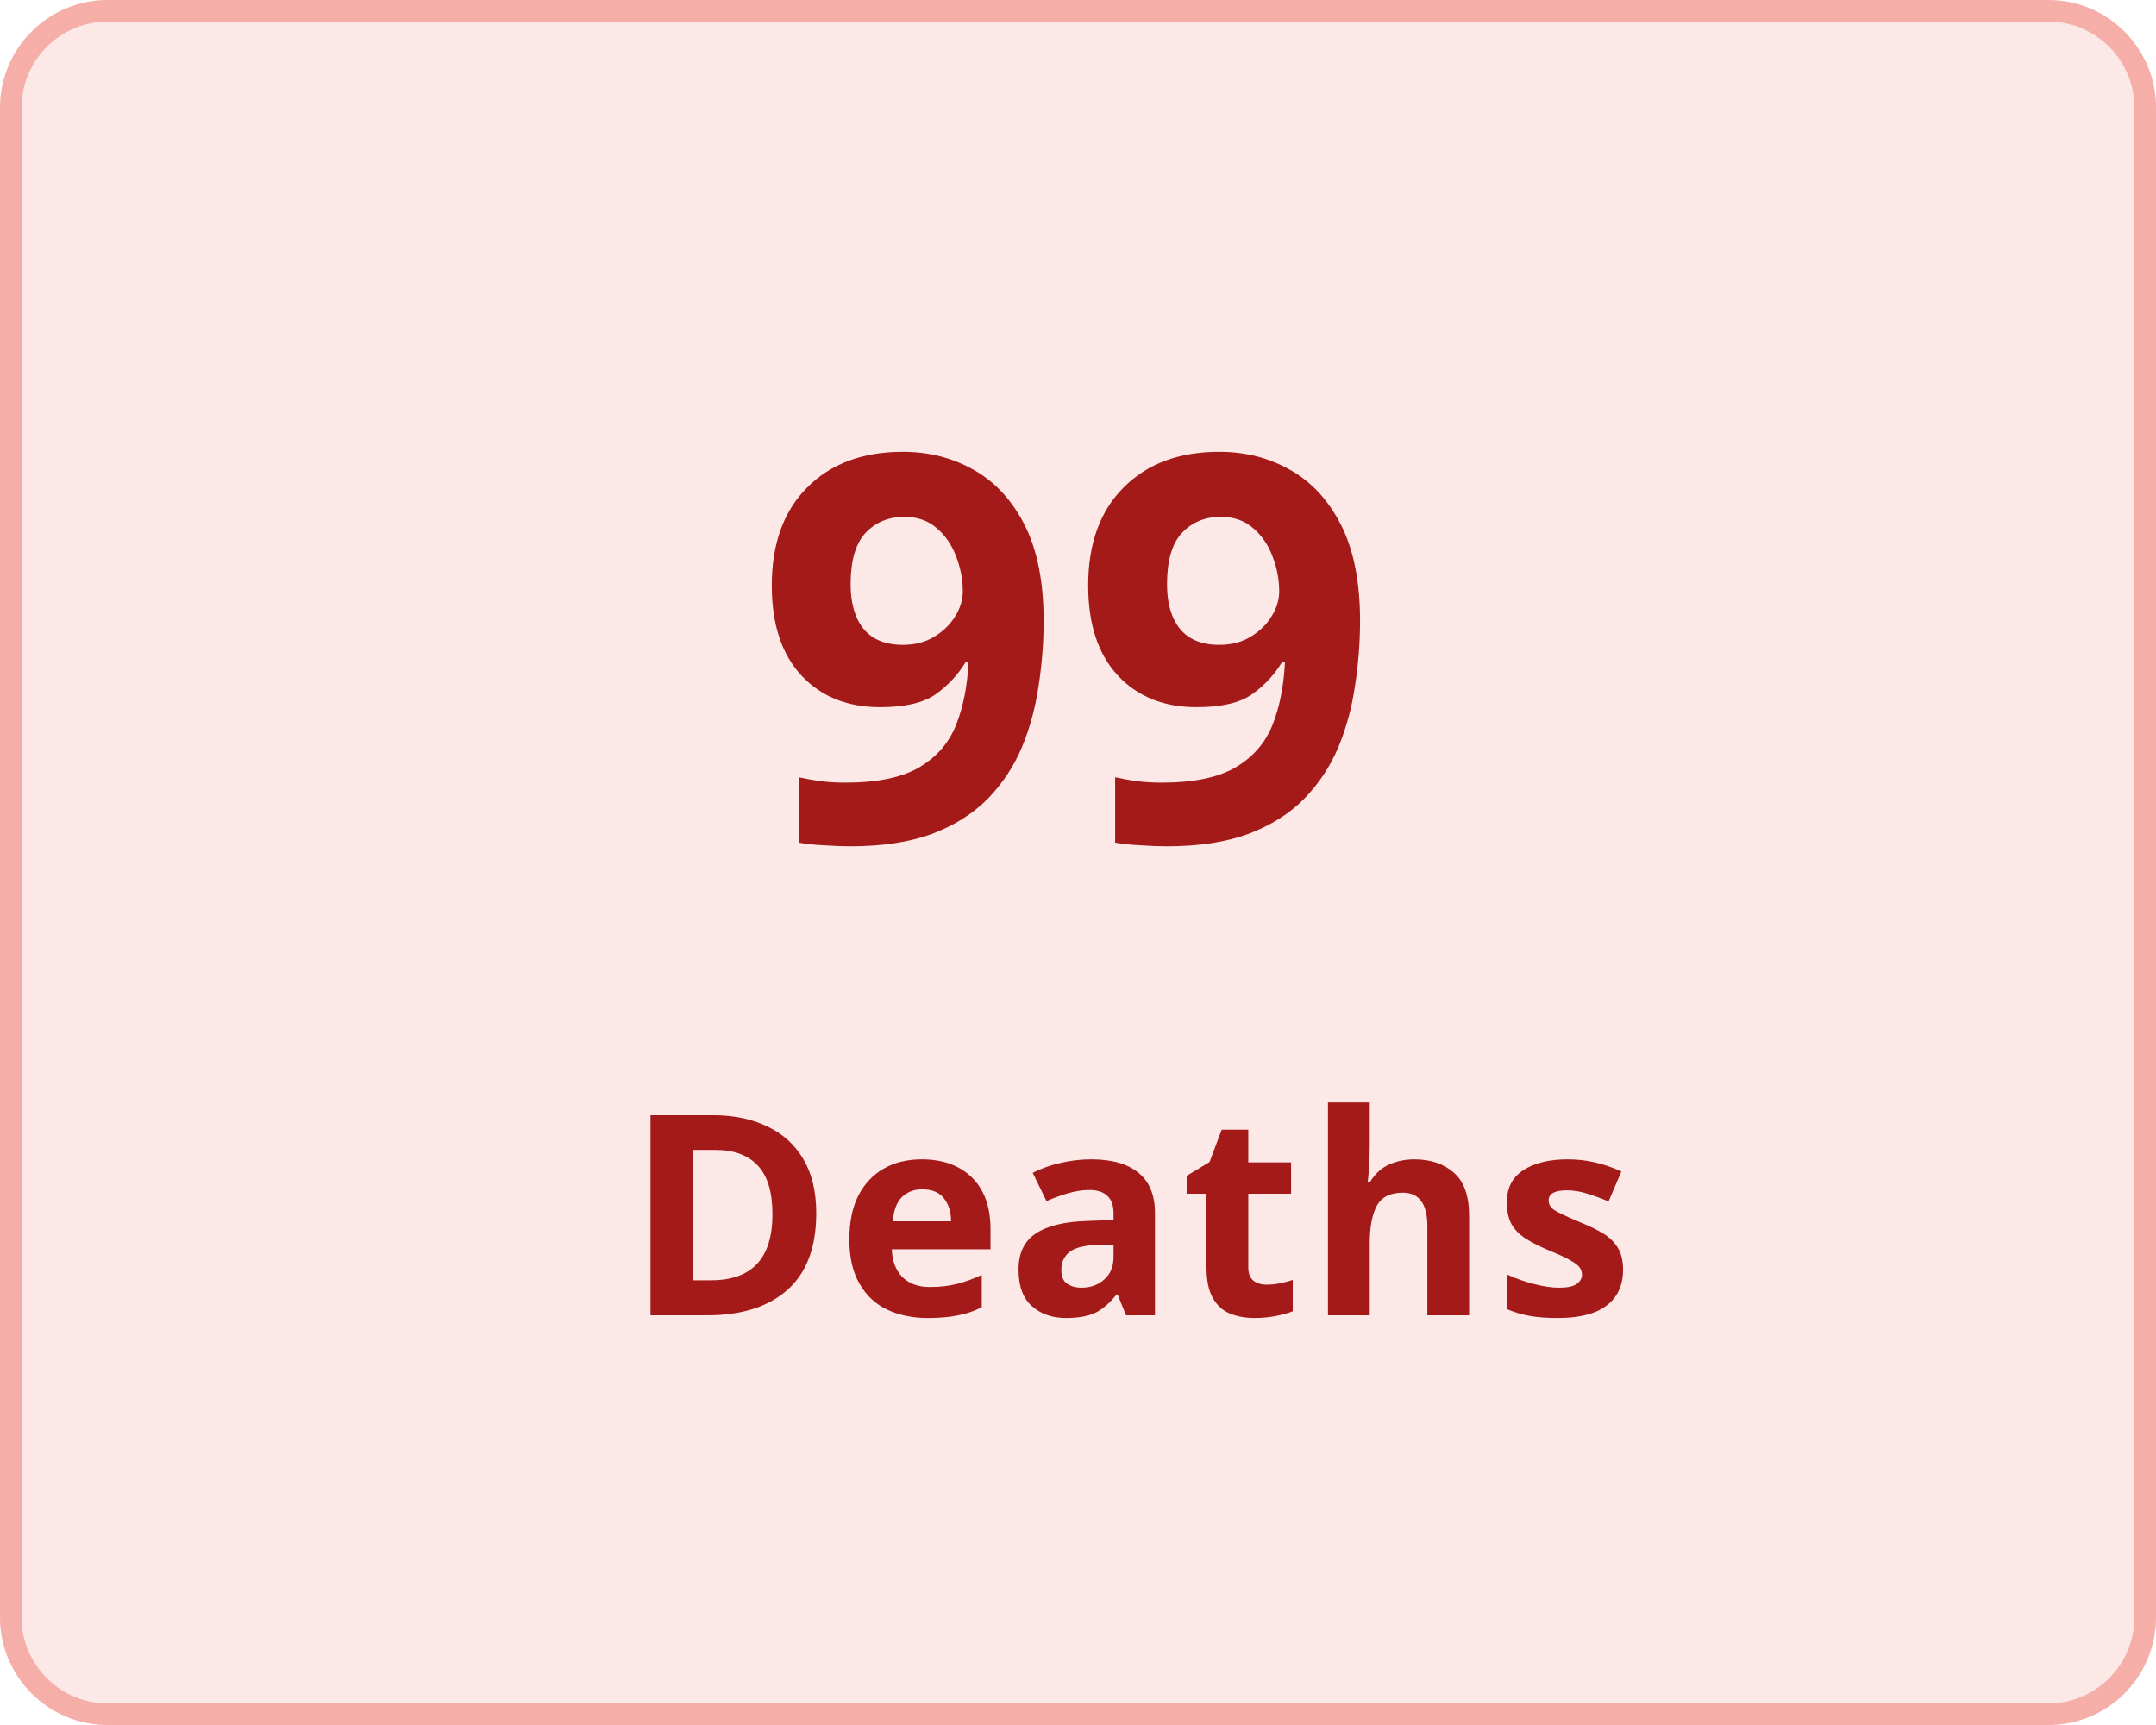
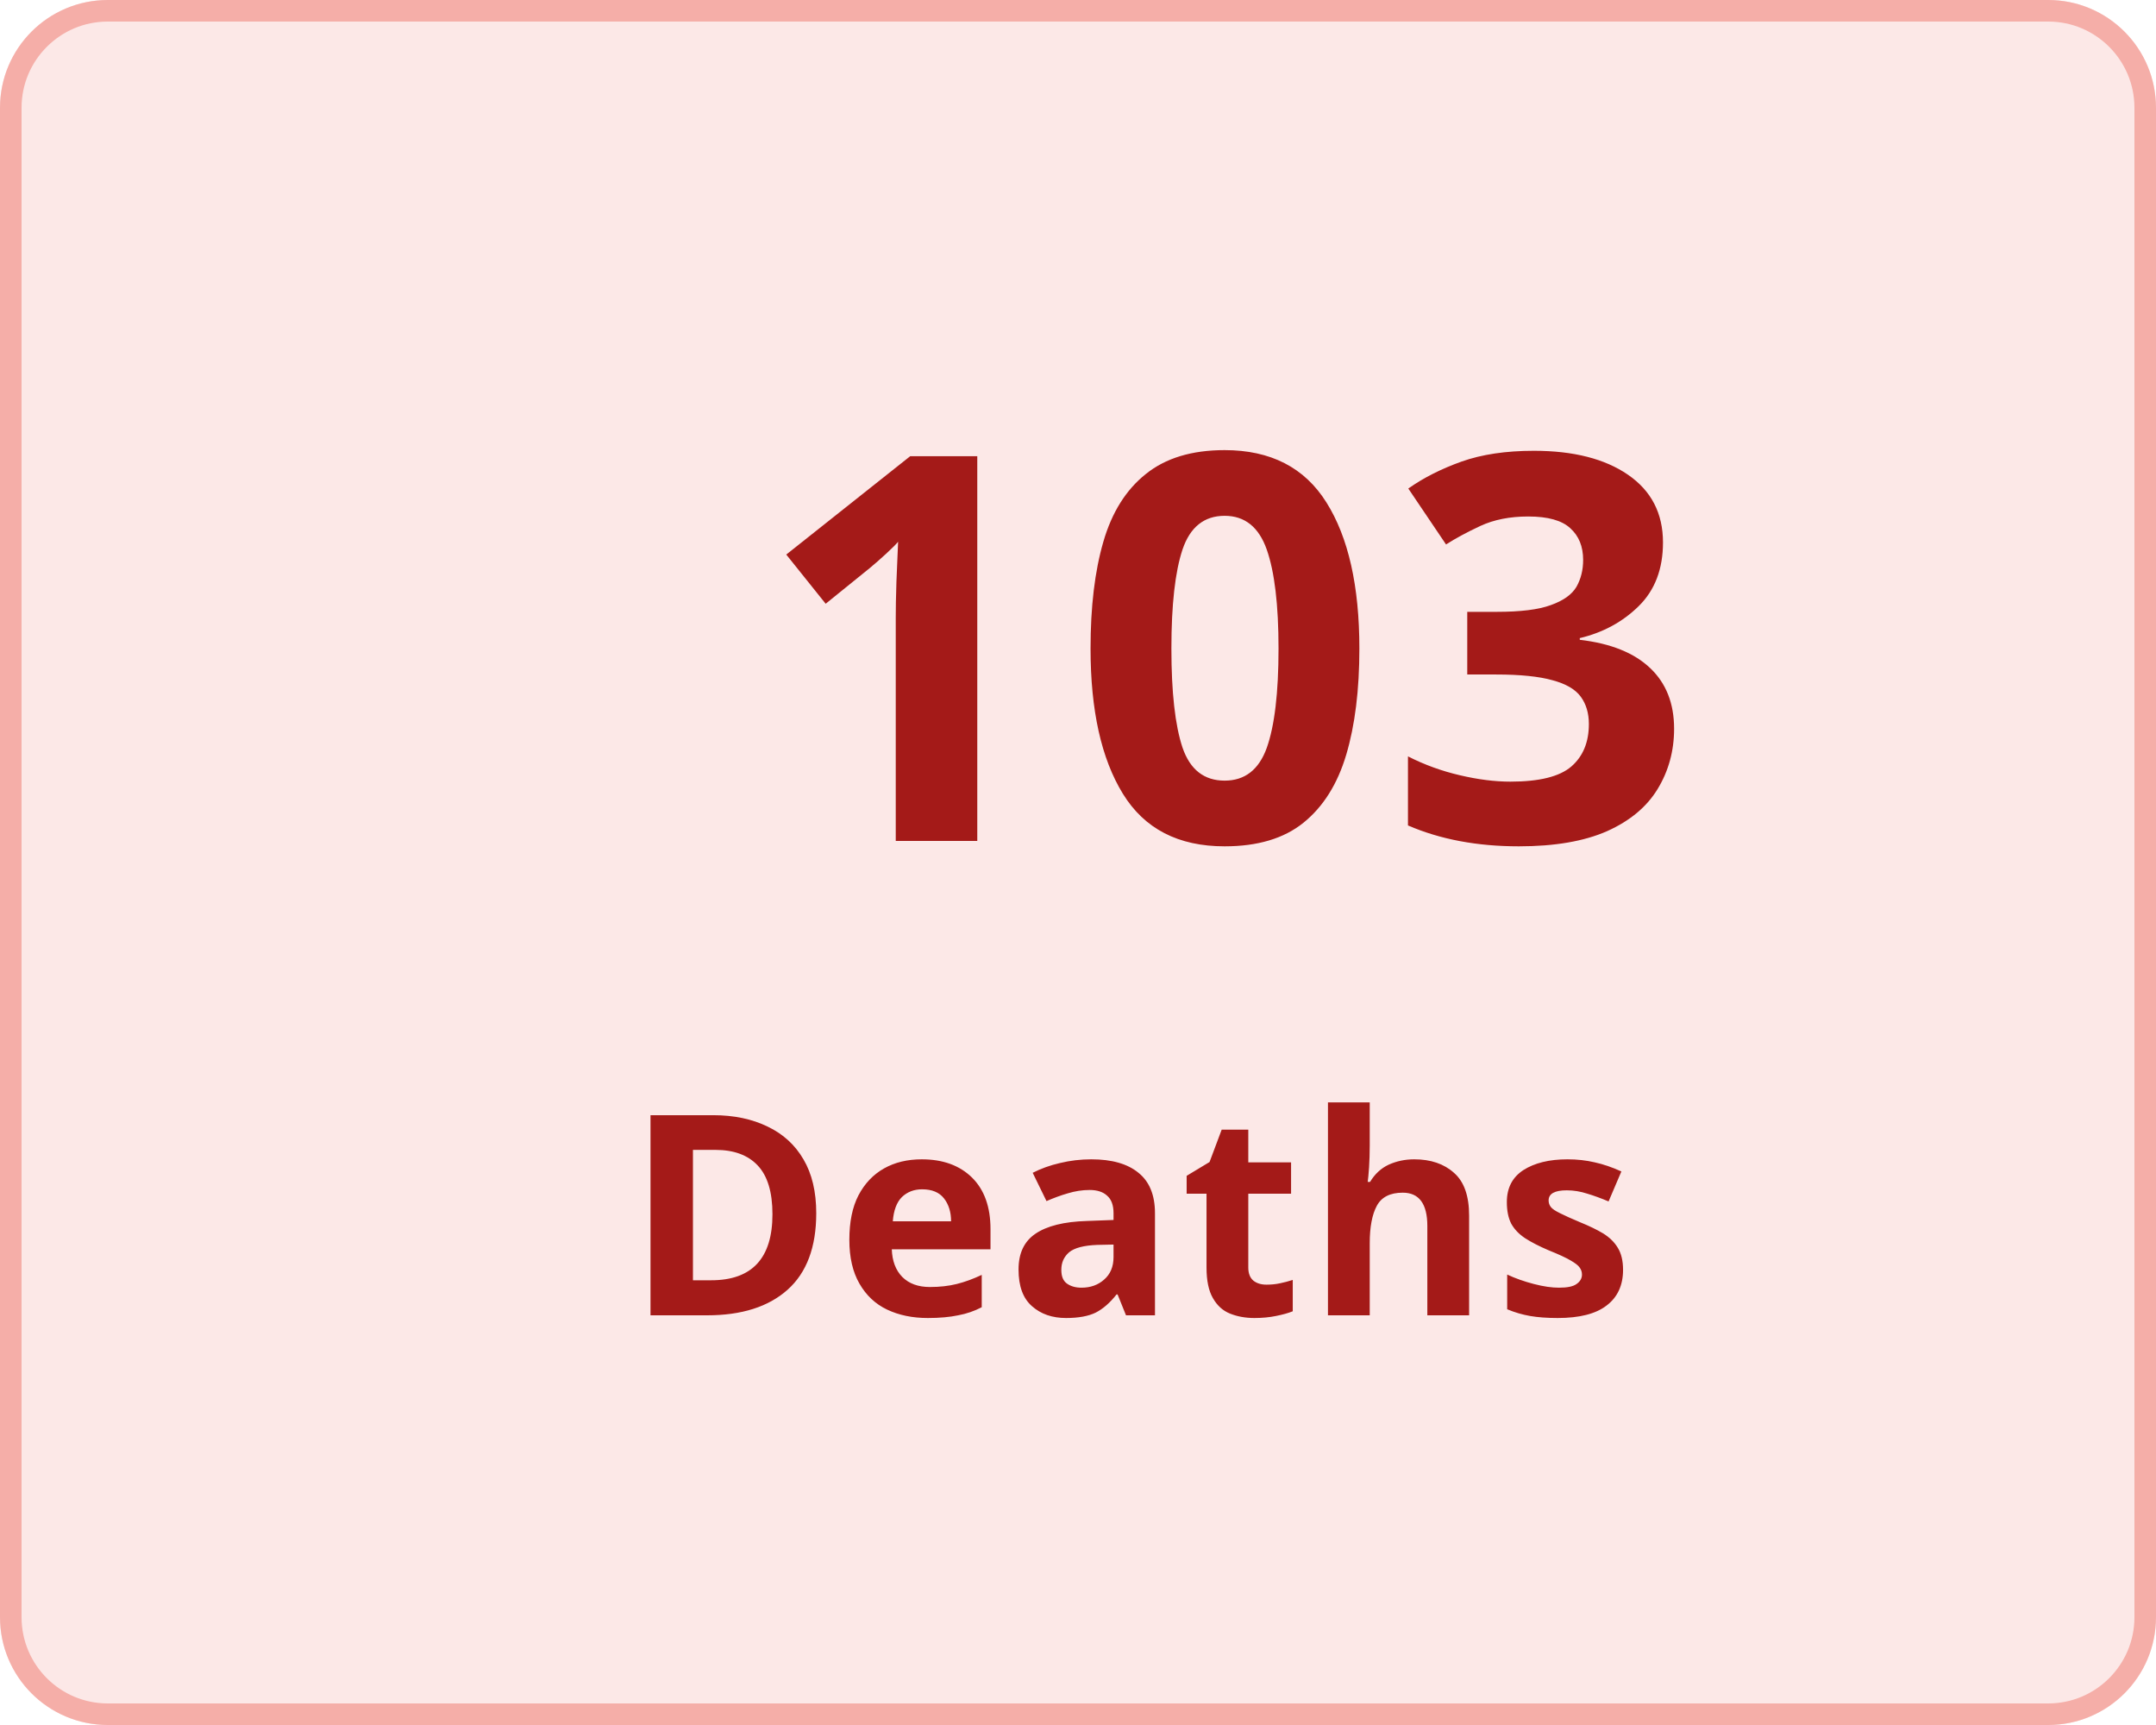
<svg xmlns="http://www.w3.org/2000/svg" width="100" height="80" viewBox="0 0 100 80">
  <g transform="translate(-149 -136)">
    <g transform="translate(149 136)" fill="#fce8e7" stroke="#f5aea8" stroke-width="1">
      <rect width="100" height="80" rx="5" stroke="none" />
      <rect x="0.5" y="0.5" width="99" height="79" rx="4.5" fill="none" />
    </g>
    <g transform="translate(-6 5)">
      <text transform="translate(190 170)" fill="#a41a18" font-size="25" font-family="Nunito-SemiBold, Nunito" font-weight="600" letter-spacing="0.015em">
-         <tspan x="0" y="0">99</tspan>
+         <tspan x="0" y="0">103</tspan>
      </text>
      <text transform="translate(184 192)" fill="#a41a18" font-size="13" font-family="Nunito-SemiBold, Nunito" font-weight="600" letter-spacing="0.015em">
        <tspan x="0" y="0">Deaths</tspan>
      </text>
    </g>
  </g>
</svg>
